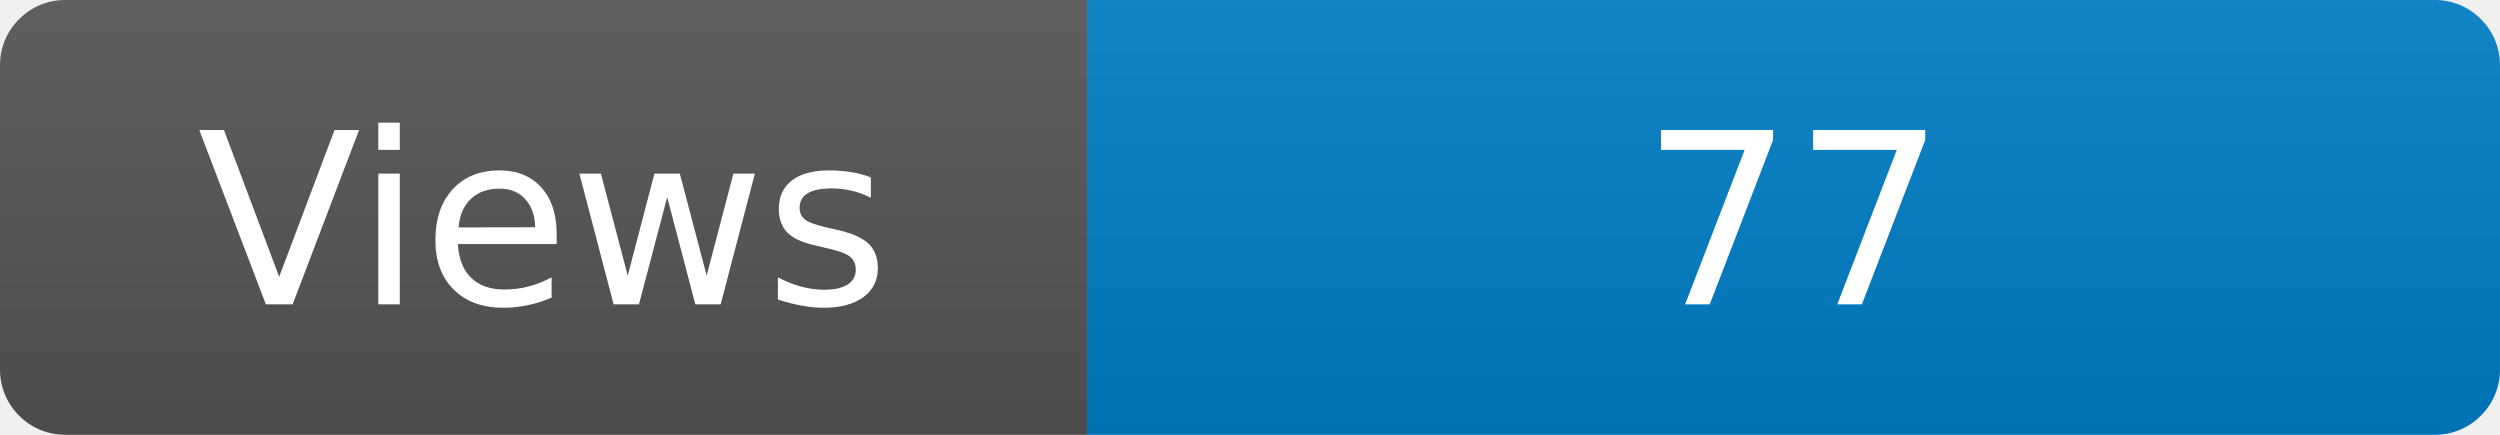
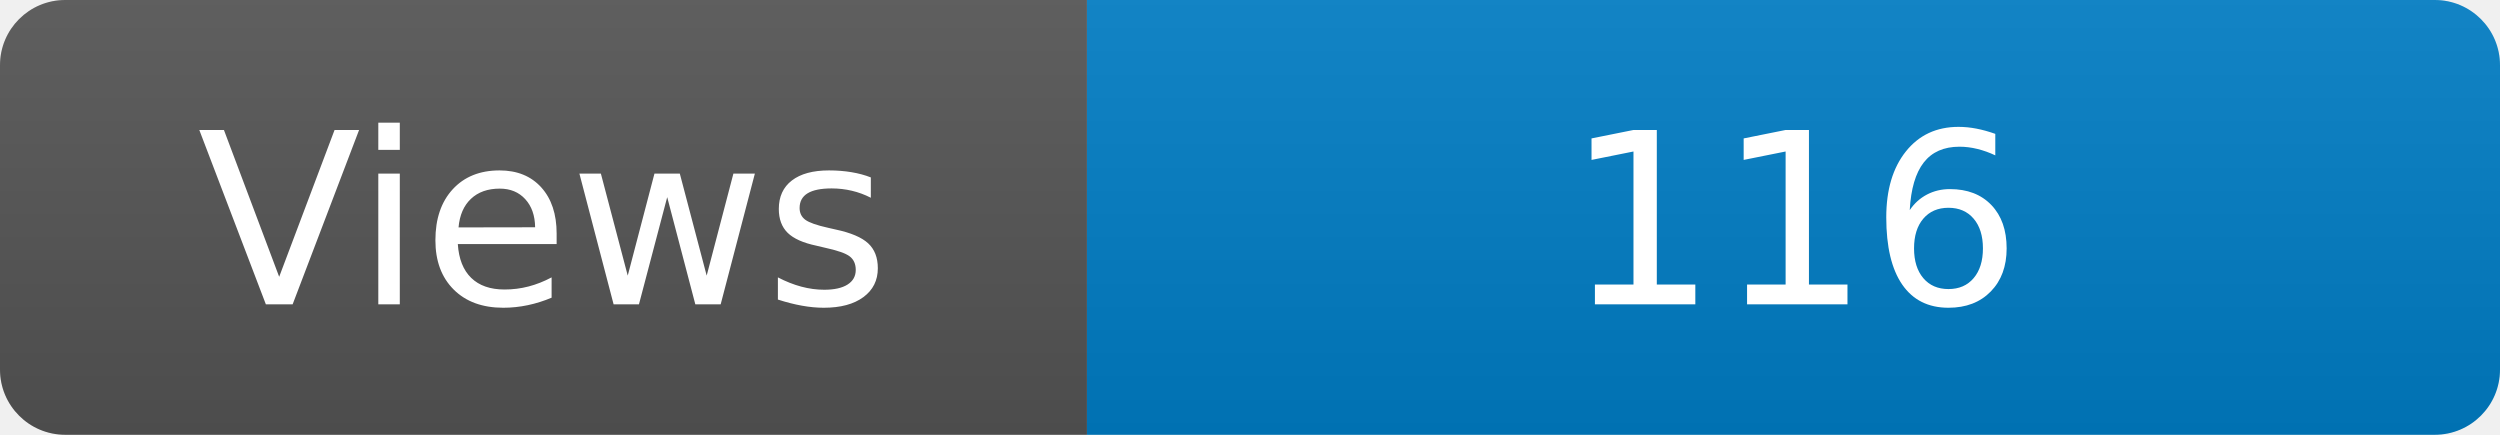
<svg xmlns="http://www.w3.org/2000/svg" width="115" height="20" role="img" aria-label="Maintained?: yes">
  <linearGradient id="s" x2="0" y2="100%">
    <stop offset="0" stop-color="#bbb" stop-opacity=".1" />
    <stop offset="1" stop-opacity=".1" />
  </linearGradient>
  <clipPath id="r">
    <rect width="115" height="20" rx="3" fill="#fff" />
  </clipPath>
  <g clip-path="url(#r)">
    <rect width="50" height="20" fill="#555" />
    <rect x="50" width="160" height="20" fill="#007ec6" />
    <rect width="115" height="20" fill="url(#s)" />
  </g>
  <g fill="#fff" text-anchor="middle" font-family="Verdana,Geneva,DejaVu Sans,sans-serif" font-size="110">
    <text x="250" y="140" transform="scale(.1)" fill="#fff">Views</text>
-     <text x="825" y="140" transform="scale(.1)" fill="#fff">77</text>
+     <text x="825" y="140" transform="scale(.1)" fill="#fff">116</text>
  </g>
</svg>
